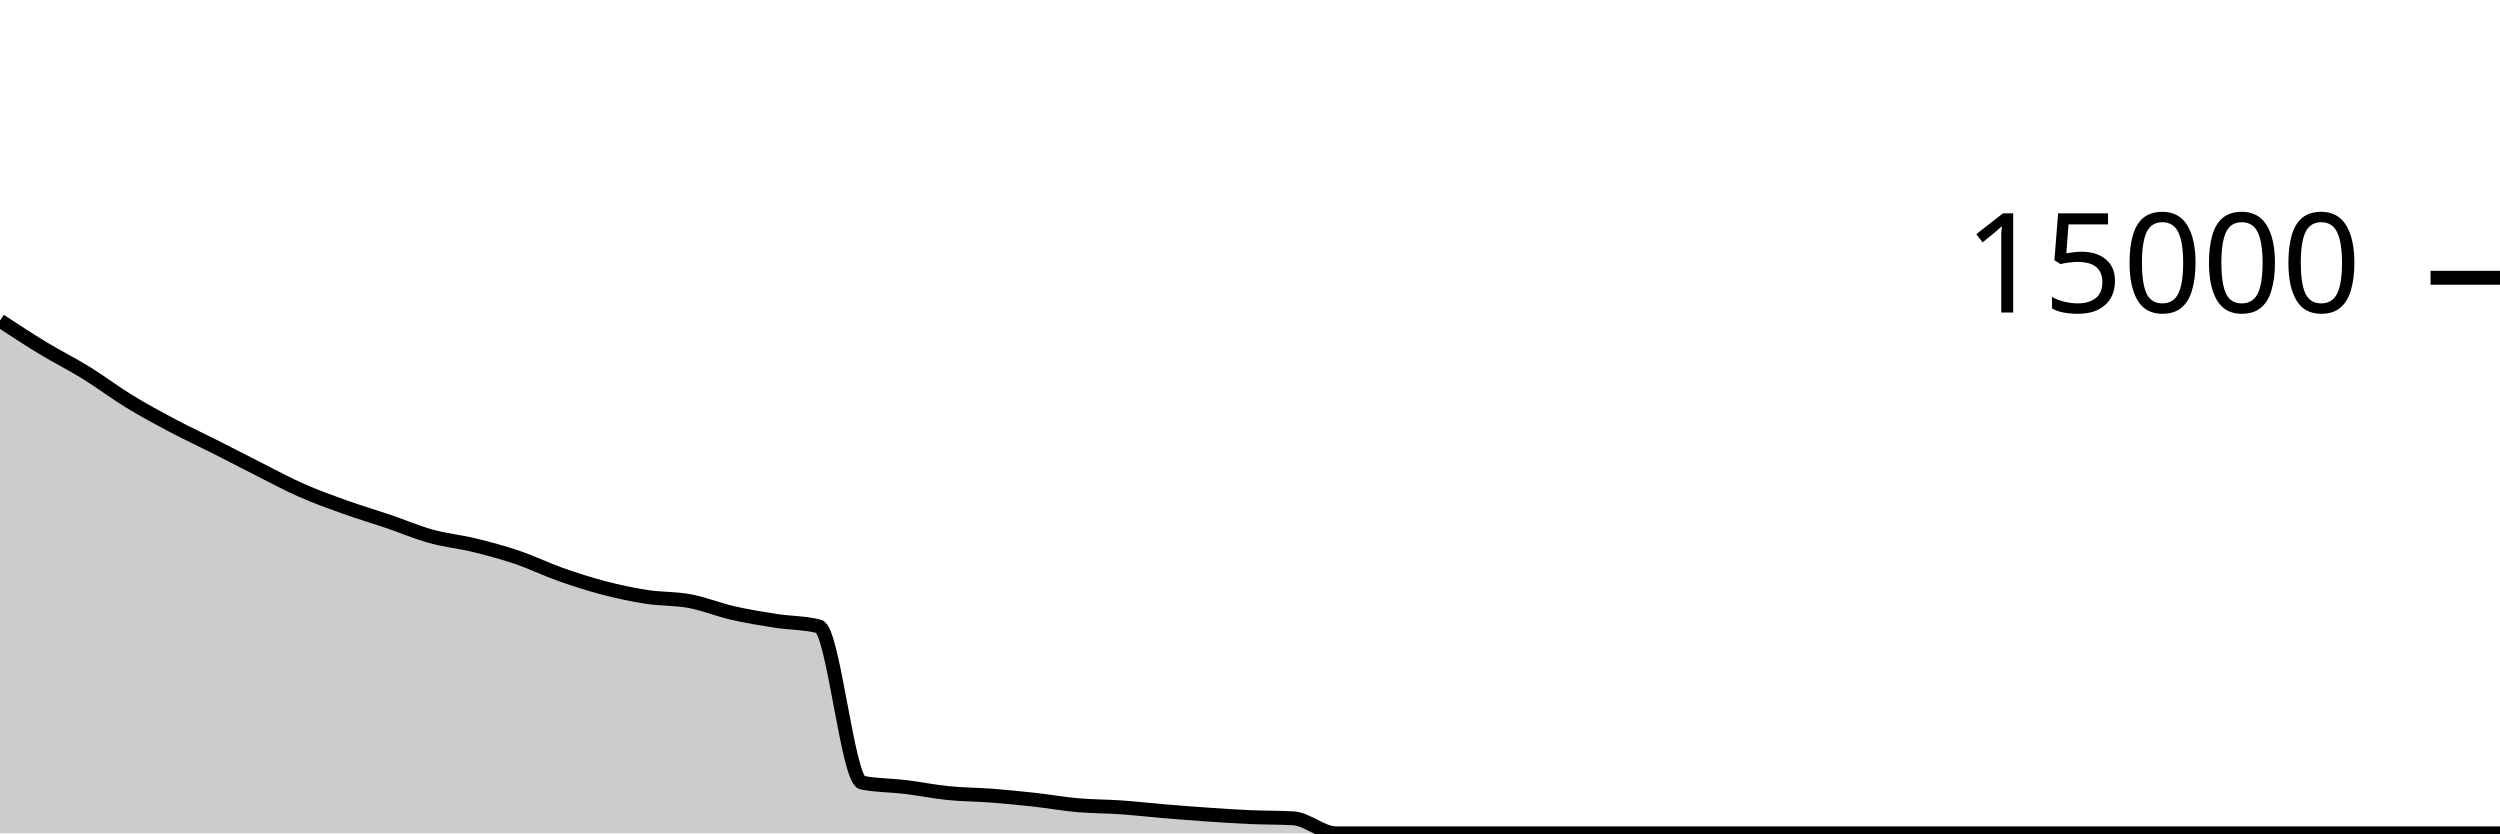
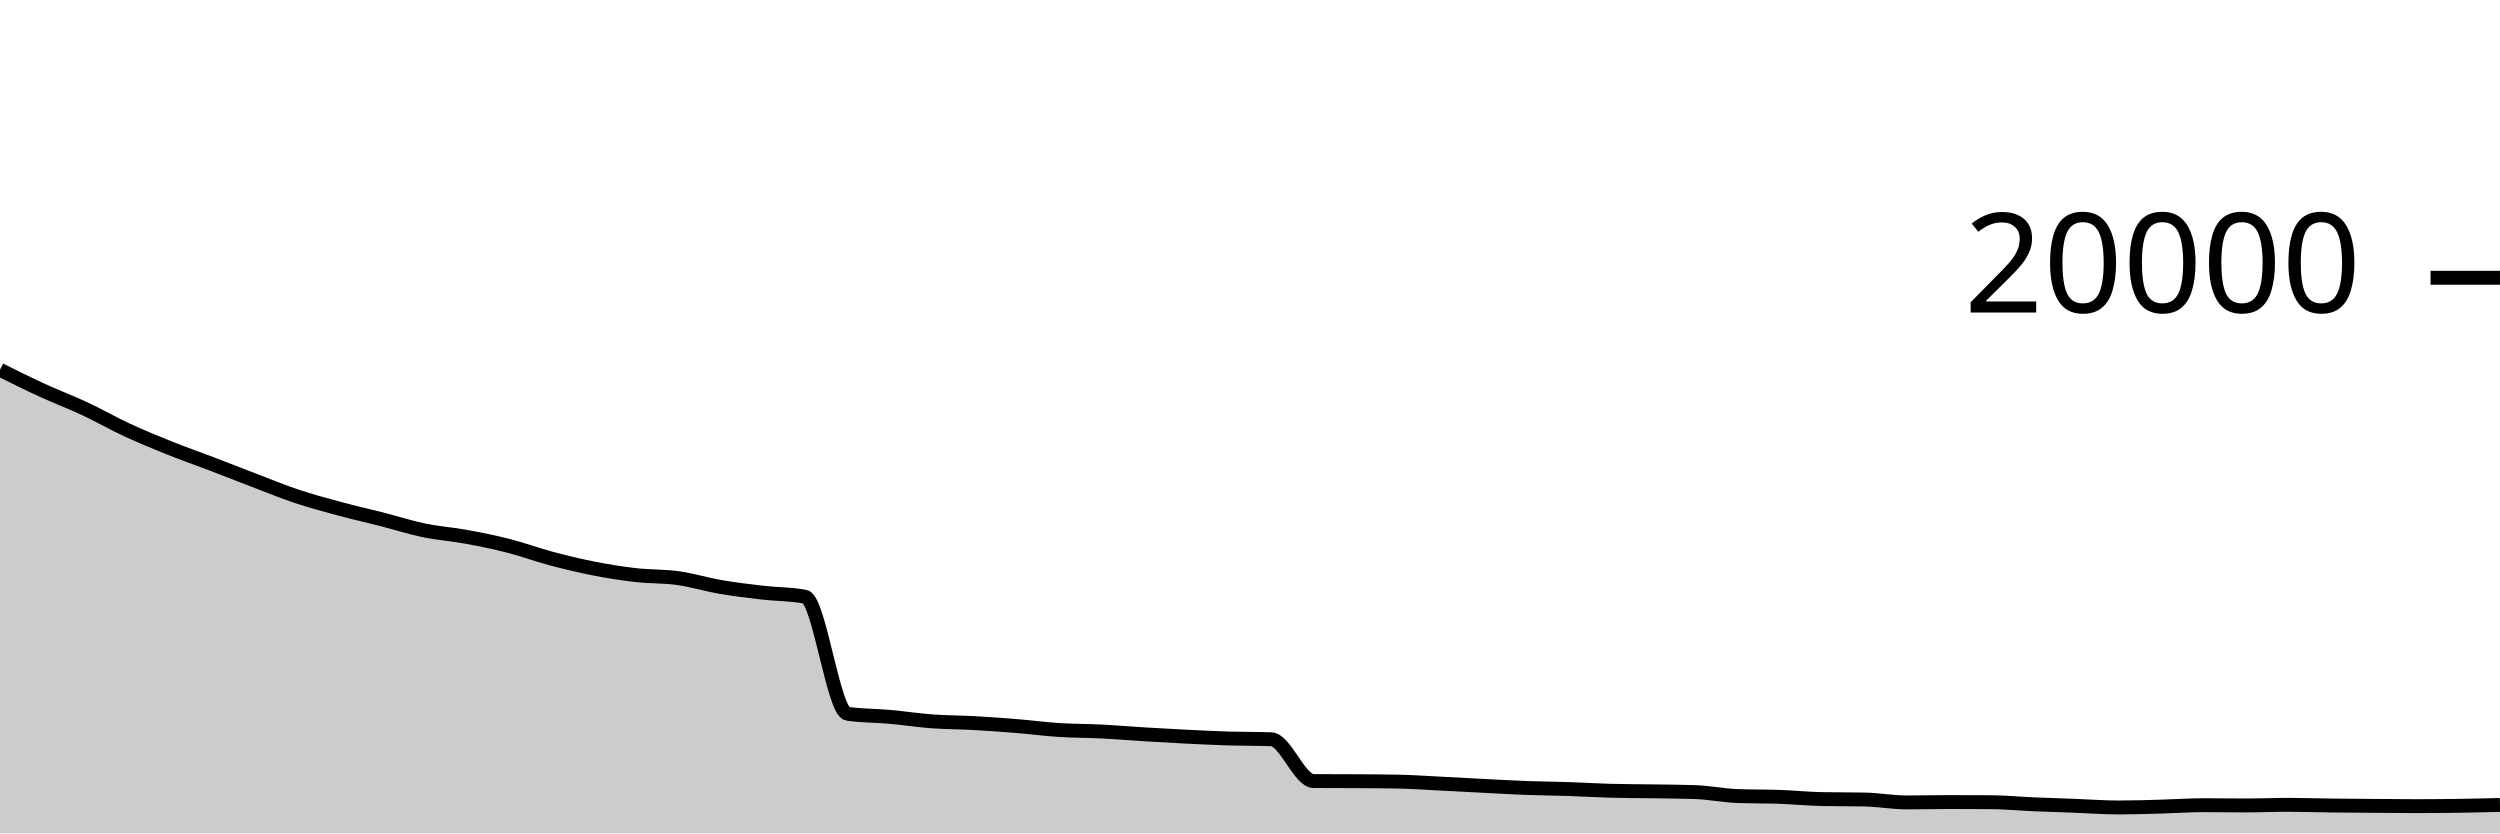
<svg xmlns="http://www.w3.org/2000/svg" viewBox="0 0 180 60">
  <g transform="translate(0,20)">
-     <path class="area" fill="rgba(0, 0, 0, 0.2)" d="M0,3.085C1.034,3.764,2.069,4.443,3.103,5.069C4.138,5.696,5.172,6.207,6.207,6.845C7.241,7.484,8.276,8.269,9.31,8.901C10.345,9.534,11.379,10.092,12.414,10.64C13.448,11.188,14.483,11.664,15.517,12.187C16.552,12.709,17.586,13.252,18.621,13.773C19.655,14.294,20.69,14.856,21.724,15.312C22.759,15.768,23.793,16.139,24.828,16.509C25.862,16.88,26.897,17.182,27.931,17.533C28.966,17.884,30,18.33,31.034,18.616C32.069,18.902,33.103,18.998,34.138,19.251C35.172,19.503,36.207,19.78,37.241,20.131C38.276,20.481,39.31,20.989,40.345,21.355C41.379,21.72,42.414,22.052,43.448,22.323C44.483,22.593,45.517,22.816,46.552,22.976C47.586,23.136,48.621,23.087,49.655,23.28C50.69,23.473,51.724,23.899,52.759,24.136C53.793,24.373,54.828,24.54,55.862,24.701C56.897,24.862,57.931,24.835,58.966,25.101C60,25.368,61.034,36.141,62.069,36.349C63.103,36.557,64.138,36.536,65.172,36.661C66.207,36.787,67.241,37,68.276,37.104C69.31,37.208,70.345,37.206,71.379,37.285C72.414,37.365,73.448,37.467,74.483,37.581C75.517,37.696,76.552,37.882,77.586,37.973C78.621,38.064,79.655,38.056,80.69,38.128C81.724,38.2,82.759,38.319,83.793,38.405C84.828,38.492,85.862,38.574,86.897,38.645C87.931,38.716,88.966,38.787,90,38.832C91.034,38.877,92.069,38.86,93.103,38.917C94.138,38.974,95.172,40,96.207,40C97.241,40,98.276,40,99.31,40C100.345,40,101.379,40,102.414,40C103.448,40,104.483,40,105.517,40C106.552,40,107.586,40,108.621,40C109.655,40,110.69,40,111.724,40C112.759,40,113.793,40,114.828,40C115.862,40,116.897,40,117.931,40C118.966,40,120,40,121.034,40C122.069,40,123.103,40,124.138,40C125.172,40,126.207,40,127.241,40C128.276,40,129.31,40,130.345,40C131.379,40,132.414,40,133.448,40C134.483,40,135.517,40,136.552,40C137.586,40,138.621,40,139.655,40C140.69,40,141.724,40,142.759,40C143.793,40,144.828,40,145.862,40C146.897,40,147.931,40,148.966,40C150,40,151.034,40,152.069,40C153.103,40,154.138,40,155.172,40C156.207,40,157.241,40,158.276,40C159.31,40,160.345,40,161.379,40C162.414,40,163.448,40,164.483,40C165.517,40,166.552,40,167.586,40C168.621,40,169.655,40,170.69,40C171.724,40,172.759,40,173.793,40C174.828,40,175.862,40,176.897,40C177.931,40,178.966,40,180,40L180,40C178.966,40,177.931,40,176.897,40C175.862,40,174.828,40,173.793,40C172.759,40,171.724,40,170.69,40C169.655,40,168.621,40,167.586,40C166.552,40,165.517,40,164.483,40C163.448,40,162.414,40,161.379,40C160.345,40,159.31,40,158.276,40C157.241,40,156.207,40,155.172,40C154.138,40,153.103,40,152.069,40C151.034,40,150,40,148.966,40C147.931,40,146.897,40,145.862,40C144.828,40,143.793,40,142.759,40C141.724,40,140.69,40,139.655,40C138.621,40,137.586,40,136.552,40C135.517,40,134.483,40,133.448,40C132.414,40,131.379,40,130.345,40C129.31,40,128.276,40,127.241,40C126.207,40,125.172,40,124.138,40C123.103,40,122.069,40,121.034,40C120,40,118.966,40,117.931,40C116.897,40,115.862,40,114.828,40C113.793,40,112.759,40,111.724,40C110.69,40,109.655,40,108.621,40C107.586,40,106.552,40,105.517,40C104.483,40,103.448,40,102.414,40C101.379,40,100.345,40,99.31,40C98.276,40,97.241,40,96.207,40C95.172,40,94.138,40,93.103,40C92.069,40,91.034,40,90,40C88.966,40,87.931,40,86.897,40C85.862,40,84.828,40,83.793,40C82.759,40,81.724,40,80.69,40C79.655,40,78.621,40,77.586,40C76.552,40,75.517,40,74.483,40C73.448,40,72.414,40,71.379,40C70.345,40,69.31,40,68.276,40C67.241,40,66.207,40,65.172,40C64.138,40,63.103,40,62.069,40C61.034,40,60,40,58.966,40C57.931,40,56.897,40,55.862,40C54.828,40,53.793,40,52.759,40C51.724,40,50.69,40,49.655,40C48.621,40,47.586,40,46.552,40C45.517,40,44.483,40,43.448,40C42.414,40,41.379,40,40.345,40C39.31,40,38.276,40,37.241,40C36.207,40,35.172,40,34.138,40C33.103,40,32.069,40,31.034,40C30,40,28.966,40,27.931,40C26.897,40,25.862,40,24.828,40C23.793,40,22.759,40,21.724,40C20.69,40,19.655,40,18.621,40C17.586,40,16.552,40,15.517,40C14.483,40,13.448,40,12.414,40C11.379,40,10.345,40,9.31,40C8.276,40,7.241,40,6.207,40C5.172,40,4.138,40,3.103,40C2.069,40,1.034,40,0,40Z" />
-     <path class="line" stroke="black" fill="none" d="M0,3.085C1.034,3.764,2.069,4.443,3.103,5.069C4.138,5.696,5.172,6.207,6.207,6.845C7.241,7.484,8.276,8.269,9.31,8.901C10.345,9.534,11.379,10.092,12.414,10.64C13.448,11.188,14.483,11.664,15.517,12.187C16.552,12.709,17.586,13.252,18.621,13.773C19.655,14.294,20.69,14.856,21.724,15.312C22.759,15.768,23.793,16.139,24.828,16.509C25.862,16.88,26.897,17.182,27.931,17.533C28.966,17.884,30,18.33,31.034,18.616C32.069,18.902,33.103,18.998,34.138,19.251C35.172,19.503,36.207,19.78,37.241,20.131C38.276,20.481,39.31,20.989,40.345,21.355C41.379,21.72,42.414,22.052,43.448,22.323C44.483,22.593,45.517,22.816,46.552,22.976C47.586,23.136,48.621,23.087,49.655,23.28C50.69,23.473,51.724,23.899,52.759,24.136C53.793,24.373,54.828,24.54,55.862,24.701C56.897,24.862,57.931,24.835,58.966,25.101C60,25.368,61.034,36.141,62.069,36.349C63.103,36.557,64.138,36.536,65.172,36.661C66.207,36.787,67.241,37,68.276,37.104C69.31,37.208,70.345,37.206,71.379,37.285C72.414,37.365,73.448,37.467,74.483,37.581C75.517,37.696,76.552,37.882,77.586,37.973C78.621,38.064,79.655,38.056,80.69,38.128C81.724,38.2,82.759,38.319,83.793,38.405C84.828,38.492,85.862,38.574,86.897,38.645C87.931,38.716,88.966,38.787,90,38.832C91.034,38.877,92.069,38.86,93.103,38.917C94.138,38.974,95.172,40,96.207,40C97.241,40,98.276,40,99.31,40C100.345,40,101.379,40,102.414,40C103.448,40,104.483,40,105.517,40C106.552,40,107.586,40,108.621,40C109.655,40,110.69,40,111.724,40C112.759,40,113.793,40,114.828,40C115.862,40,116.897,40,117.931,40C118.966,40,120,40,121.034,40C122.069,40,123.103,40,124.138,40C125.172,40,126.207,40,127.241,40C128.276,40,129.31,40,130.345,40C131.379,40,132.414,40,133.448,40C134.483,40,135.517,40,136.552,40C137.586,40,138.621,40,139.655,40C140.69,40,141.724,40,142.759,40C143.793,40,144.828,40,145.862,40C146.897,40,147.931,40,148.966,40C150,40,151.034,40,152.069,40C153.103,40,154.138,40,155.172,40C156.207,40,157.241,40,158.276,40C159.31,40,160.345,40,161.379,40C162.414,40,163.448,40,164.483,40C165.517,40,166.552,40,167.586,40C168.621,40,169.655,40,170.69,40C171.724,40,172.759,40,173.793,40C174.828,40,175.862,40,176.897,40C177.931,40,178.966,40,180,40" />
+     <path class="area" fill="rgba(0, 0, 0, 0.2)" d="M0,6.626C1.017,7.131,2.034,7.637,3.051,8.104C4.068,8.571,5.085,8.952,6.102,9.428C7.119,9.904,8.136,10.489,9.153,10.96C10.169,11.431,11.186,11.848,12.203,12.256C13.22,12.664,14.237,13.018,15.254,13.406C16.271,13.794,17.288,14.198,18.305,14.586C19.322,14.974,20.339,15.393,21.356,15.732C22.373,16.071,23.39,16.345,24.407,16.62C25.424,16.895,26.441,17.12,27.458,17.38C28.475,17.64,29.492,17.971,30.508,18.182C31.525,18.393,32.542,18.462,33.559,18.648C34.576,18.834,35.593,19.04,36.61,19.3C37.627,19.56,38.644,19.937,39.661,20.208C40.678,20.479,41.695,20.726,42.712,20.926C43.729,21.126,44.746,21.29,45.763,21.406C46.78,21.522,47.797,21.482,48.814,21.624C49.831,21.766,50.847,22.083,51.864,22.258C52.881,22.433,53.898,22.554,54.915,22.672C55.932,22.79,56.949,22.769,57.966,22.964C58.983,23.159,60,31.241,61.017,31.39C62.034,31.539,63.051,31.523,64.068,31.614C65.085,31.705,66.102,31.863,67.119,31.938C68.136,32.013,69.153,32.007,70.169,32.064C71.186,32.121,72.203,32.195,73.22,32.278C74.237,32.361,75.254,32.497,76.271,32.562C77.288,32.627,78.305,32.617,79.322,32.668C80.339,32.719,81.356,32.808,82.373,32.87C83.39,32.932,84.407,32.99,85.424,33.04C86.441,33.09,87.458,33.141,88.475,33.172C89.492,33.203,90.508,33.19,91.525,33.226C92.542,33.262,93.559,36.229,94.576,36.236C95.593,36.243,96.61,36.239,97.627,36.246C98.644,36.253,99.661,36.256,100.678,36.276C101.695,36.296,102.712,36.369,103.729,36.42C104.746,36.471,105.763,36.528,106.78,36.58C107.797,36.632,108.814,36.694,109.831,36.732C110.847,36.77,111.864,36.774,112.881,36.808C113.898,36.842,114.915,36.906,115.932,36.934C116.949,36.962,117.966,36.96,118.983,36.976C120,36.992,121.017,36.994,122.034,37.03C123.051,37.066,124.068,37.274,125.085,37.314C126.102,37.354,127.119,37.337,128.136,37.374C129.153,37.411,130.169,37.514,131.186,37.534C132.203,37.554,133.22,37.544,134.237,37.564C135.254,37.584,136.271,37.774,137.288,37.774C138.305,37.774,139.322,37.748,140.339,37.748C141.356,37.748,142.373,37.751,143.39,37.758C144.407,37.765,145.424,37.866,146.441,37.91C147.458,37.954,148.475,37.984,149.492,38.022C150.508,38.06,151.525,38.138,152.542,38.138C153.559,38.138,154.576,38.103,155.593,38.076C156.61,38.049,157.627,37.974,158.644,37.974C159.661,37.974,160.678,37.992,161.695,37.992C162.712,37.992,163.729,37.948,164.746,37.948C165.763,37.948,166.78,37.984,167.797,37.996C168.814,38.008,169.831,38.014,170.847,38.022C171.864,38.03,172.881,38.042,173.898,38.042C174.915,38.042,175.932,38.034,176.949,38.02C177.966,38.006,178.983,37.981,180,37.956L180,40C178.983,40,177.966,40,176.949,40C175.932,40,174.915,40,173.898,40C172.881,40,171.864,40,170.847,40C169.831,40,168.814,40,167.797,40C166.78,40,165.763,40,164.746,40C163.729,40,162.712,40,161.695,40C160.678,40,159.661,40,158.644,40C157.627,40,156.61,40,155.593,40C154.576,40,153.559,40,152.542,40C151.525,40,150.508,40,149.492,40C148.475,40,147.458,40,146.441,40C145.424,40,144.407,40,143.39,40C142.373,40,141.356,40,140.339,40C139.322,40,138.305,40,137.288,40C136.271,40,135.254,40,134.237,40C133.22,40,132.203,40,131.186,40C130.169,40,129.153,40,128.136,40C127.119,40,126.102,40,125.085,40C124.068,40,123.051,40,122.034,40C121.017,40,120,40,118.983,40C117.966,40,116.949,40,115.932,40C114.915,40,113.898,40,112.881,40C111.864,40,110.847,40,109.831,40C108.814,40,107.797,40,106.78,40C105.763,40,104.746,40,103.729,40C102.712,40,101.695,40,100.678,40C99.661,40,98.644,40,97.627,40C96.61,40,95.593,40,94.576,40C93.559,40,92.542,40,91.525,40C90.508,40,89.492,40,88.475,40C87.458,40,86.441,40,85.424,40C84.407,40,83.39,40,82.373,40C81.356,40,80.339,40,79.322,40C78.305,40,77.288,40,76.271,40C75.254,40,74.237,40,73.22,40C72.203,40,71.186,40,70.169,40C69.153,40,68.136,40,67.119,40C66.102,40,65.085,40,64.068,40C63.051,40,62.034,40,61.017,40C60,40,58.983,40,57.966,40C56.949,40,55.932,40,54.915,40C53.898,40,52.881,40,51.864,40C50.847,40,49.831,40,48.814,40C47.797,40,46.78,40,45.763,40C44.746,40,43.729,40,42.712,40C41.695,40,40.678,40,39.661,40C38.644,40,37.627,40,36.61,40C35.593,40,34.576,40,33.559,40C32.542,40,31.525,40,30.508,40C29.492,40,28.475,40,27.458,40C26.441,40,25.424,40,24.407,40C23.39,40,22.373,40,21.356,40C20.339,40,19.322,40,18.305,40C17.288,40,16.271,40,15.254,40C14.237,40,13.22,40,12.203,40C11.186,40,10.169,40,9.153,40C8.136,40,7.119,40,6.102,40C5.085,40,4.068,40,3.051,40C2.034,40,1.017,40,0,40Z" />
+     <path class="line" stroke="black" fill="none" d="M0,6.626C1.017,7.131,2.034,7.637,3.051,8.104C4.068,8.571,5.085,8.952,6.102,9.428C7.119,9.904,8.136,10.489,9.153,10.96C10.169,11.431,11.186,11.848,12.203,12.256C13.22,12.664,14.237,13.018,15.254,13.406C16.271,13.794,17.288,14.198,18.305,14.586C19.322,14.974,20.339,15.393,21.356,15.732C22.373,16.071,23.39,16.345,24.407,16.62C25.424,16.895,26.441,17.12,27.458,17.38C28.475,17.64,29.492,17.971,30.508,18.182C31.525,18.393,32.542,18.462,33.559,18.648C34.576,18.834,35.593,19.04,36.61,19.3C37.627,19.56,38.644,19.937,39.661,20.208C40.678,20.479,41.695,20.726,42.712,20.926C43.729,21.126,44.746,21.29,45.763,21.406C46.78,21.522,47.797,21.482,48.814,21.624C49.831,21.766,50.847,22.083,51.864,22.258C52.881,22.433,53.898,22.554,54.915,22.672C55.932,22.79,56.949,22.769,57.966,22.964C58.983,23.159,60,31.241,61.017,31.39C62.034,31.539,63.051,31.523,64.068,31.614C65.085,31.705,66.102,31.863,67.119,31.938C68.136,32.013,69.153,32.007,70.169,32.064C71.186,32.121,72.203,32.195,73.22,32.278C74.237,32.361,75.254,32.497,76.271,32.562C77.288,32.627,78.305,32.617,79.322,32.668C80.339,32.719,81.356,32.808,82.373,32.87C83.39,32.932,84.407,32.99,85.424,33.04C86.441,33.09,87.458,33.141,88.475,33.172C89.492,33.203,90.508,33.19,91.525,33.226C92.542,33.262,93.559,36.229,94.576,36.236C95.593,36.243,96.61,36.239,97.627,36.246C98.644,36.253,99.661,36.256,100.678,36.276C101.695,36.296,102.712,36.369,103.729,36.42C104.746,36.471,105.763,36.528,106.78,36.58C107.797,36.632,108.814,36.694,109.831,36.732C110.847,36.77,111.864,36.774,112.881,36.808C113.898,36.842,114.915,36.906,115.932,36.934C116.949,36.962,117.966,36.96,118.983,36.976C120,36.992,121.017,36.994,122.034,37.03C123.051,37.066,124.068,37.274,125.085,37.314C126.102,37.354,127.119,37.337,128.136,37.374C129.153,37.411,130.169,37.514,131.186,37.534C132.203,37.554,133.22,37.544,134.237,37.564C135.254,37.584,136.271,37.774,137.288,37.774C138.305,37.774,139.322,37.748,140.339,37.748C141.356,37.748,142.373,37.751,143.39,37.758C144.407,37.765,145.424,37.866,146.441,37.91C147.458,37.954,148.475,37.984,149.492,38.022C150.508,38.06,151.525,38.138,152.542,38.138C153.559,38.138,154.576,38.103,155.593,38.076C156.61,38.049,157.627,37.974,158.644,37.974C159.661,37.974,160.678,37.992,161.695,37.992C162.712,37.992,163.729,37.948,164.746,37.948C165.763,37.948,166.78,37.984,167.797,37.996C168.814,38.008,169.831,38.014,170.847,38.022C171.864,38.03,172.881,38.042,173.898,38.042C174.915,38.042,175.932,38.034,176.949,38.02C177.966,38.006,178.983,37.981,180,37.956" />
    <path class="axis-ceiling" stroke-width="1" stroke="black" fill="none" d="M175,0L180,0" />
-     <text class="axis-ceiling-label" font-family="sans-serif" text-anchor="end" font-size="10px" x="170" y="2.5">15000</text>
+     <text class="axis-ceiling-label" font-family="sans-serif" text-anchor="end" font-size="10px" x="170" y="2.5">20000</text>
  </g>
</svg>
